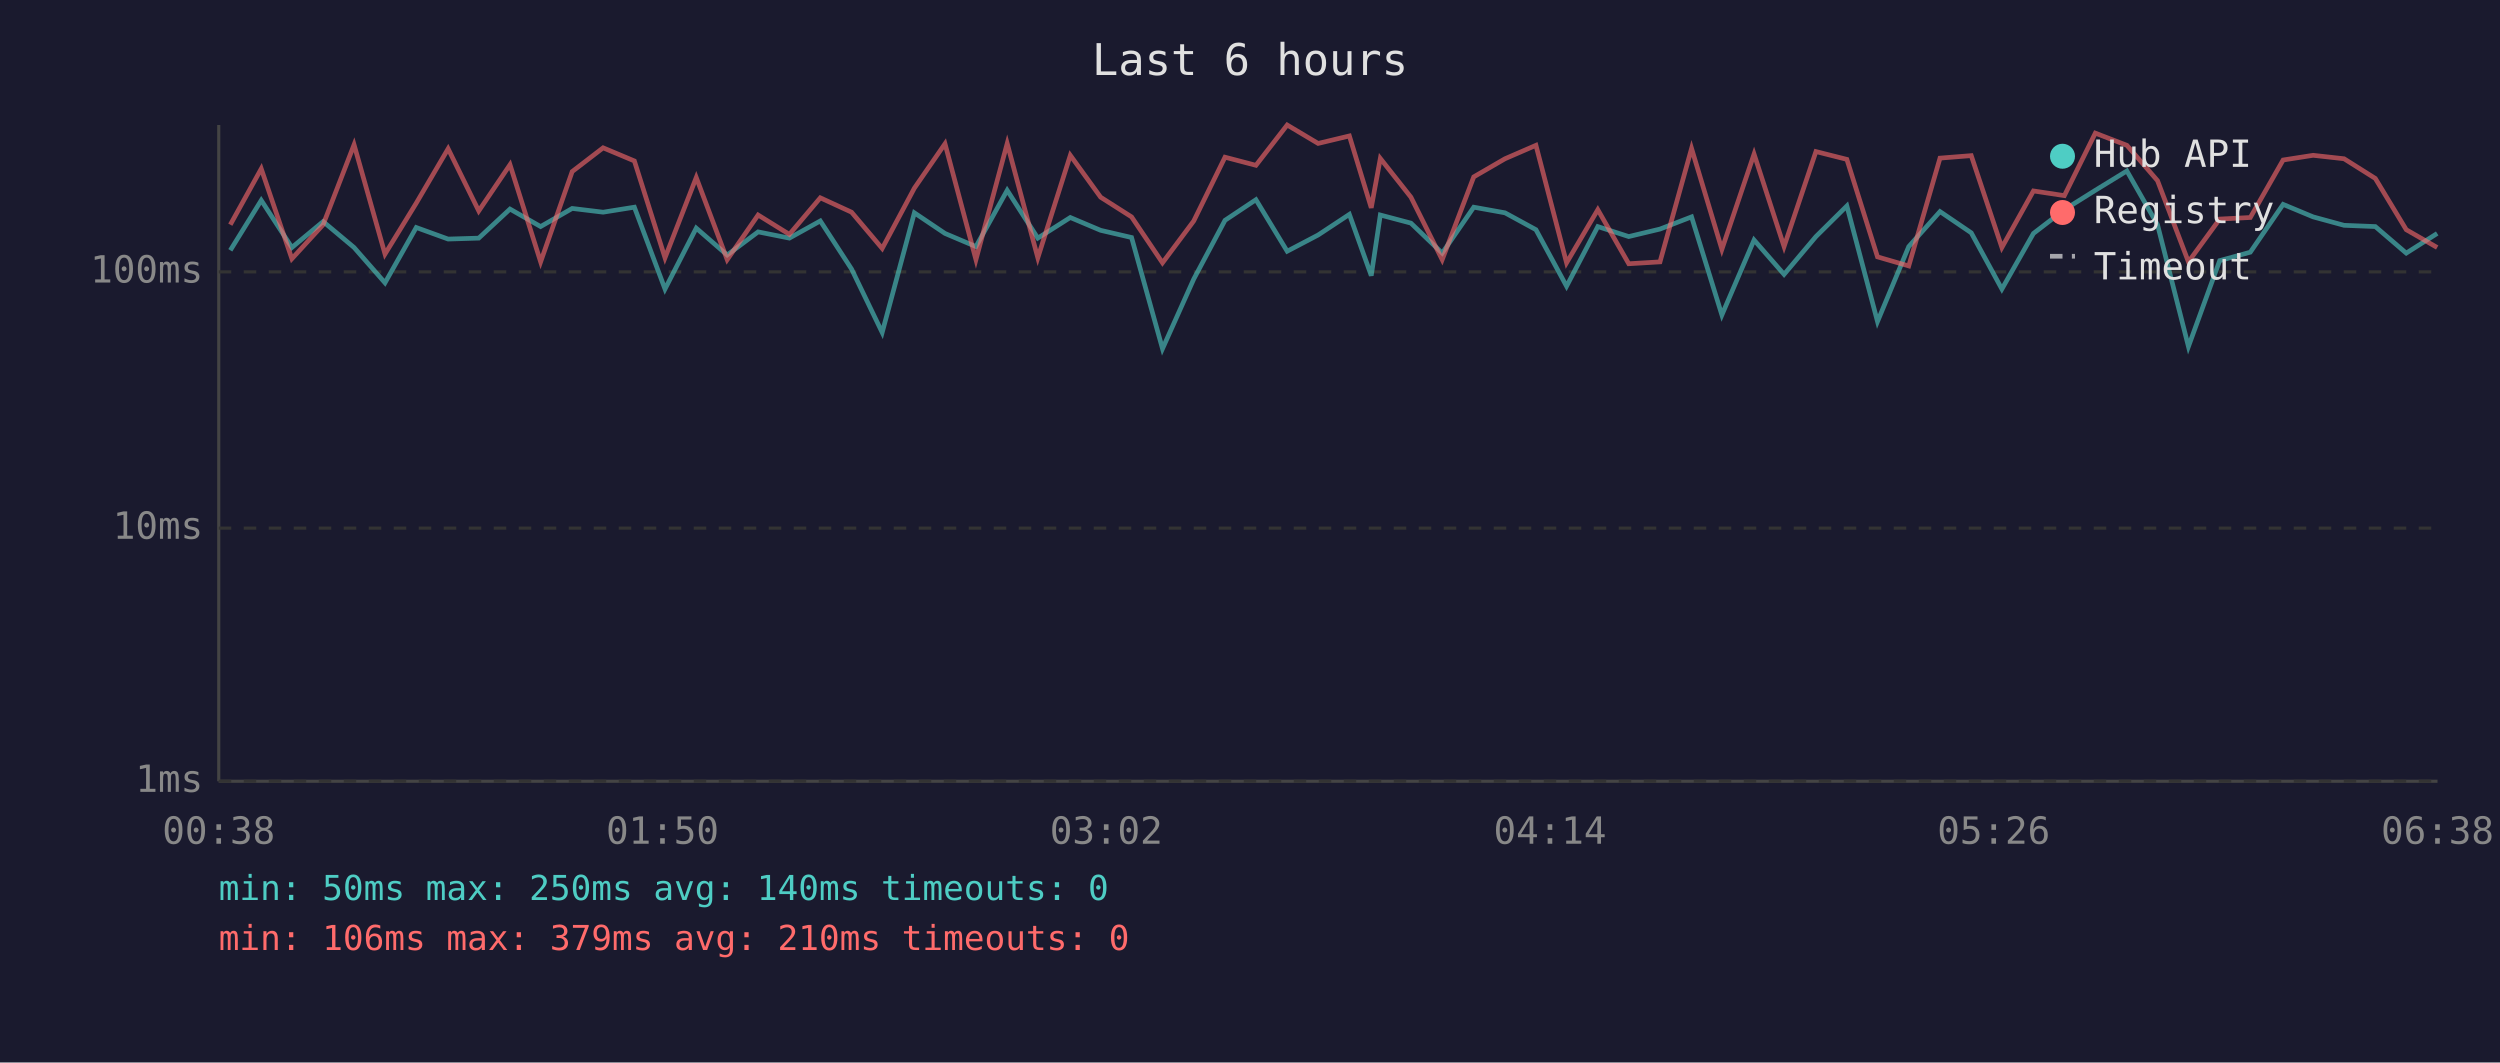
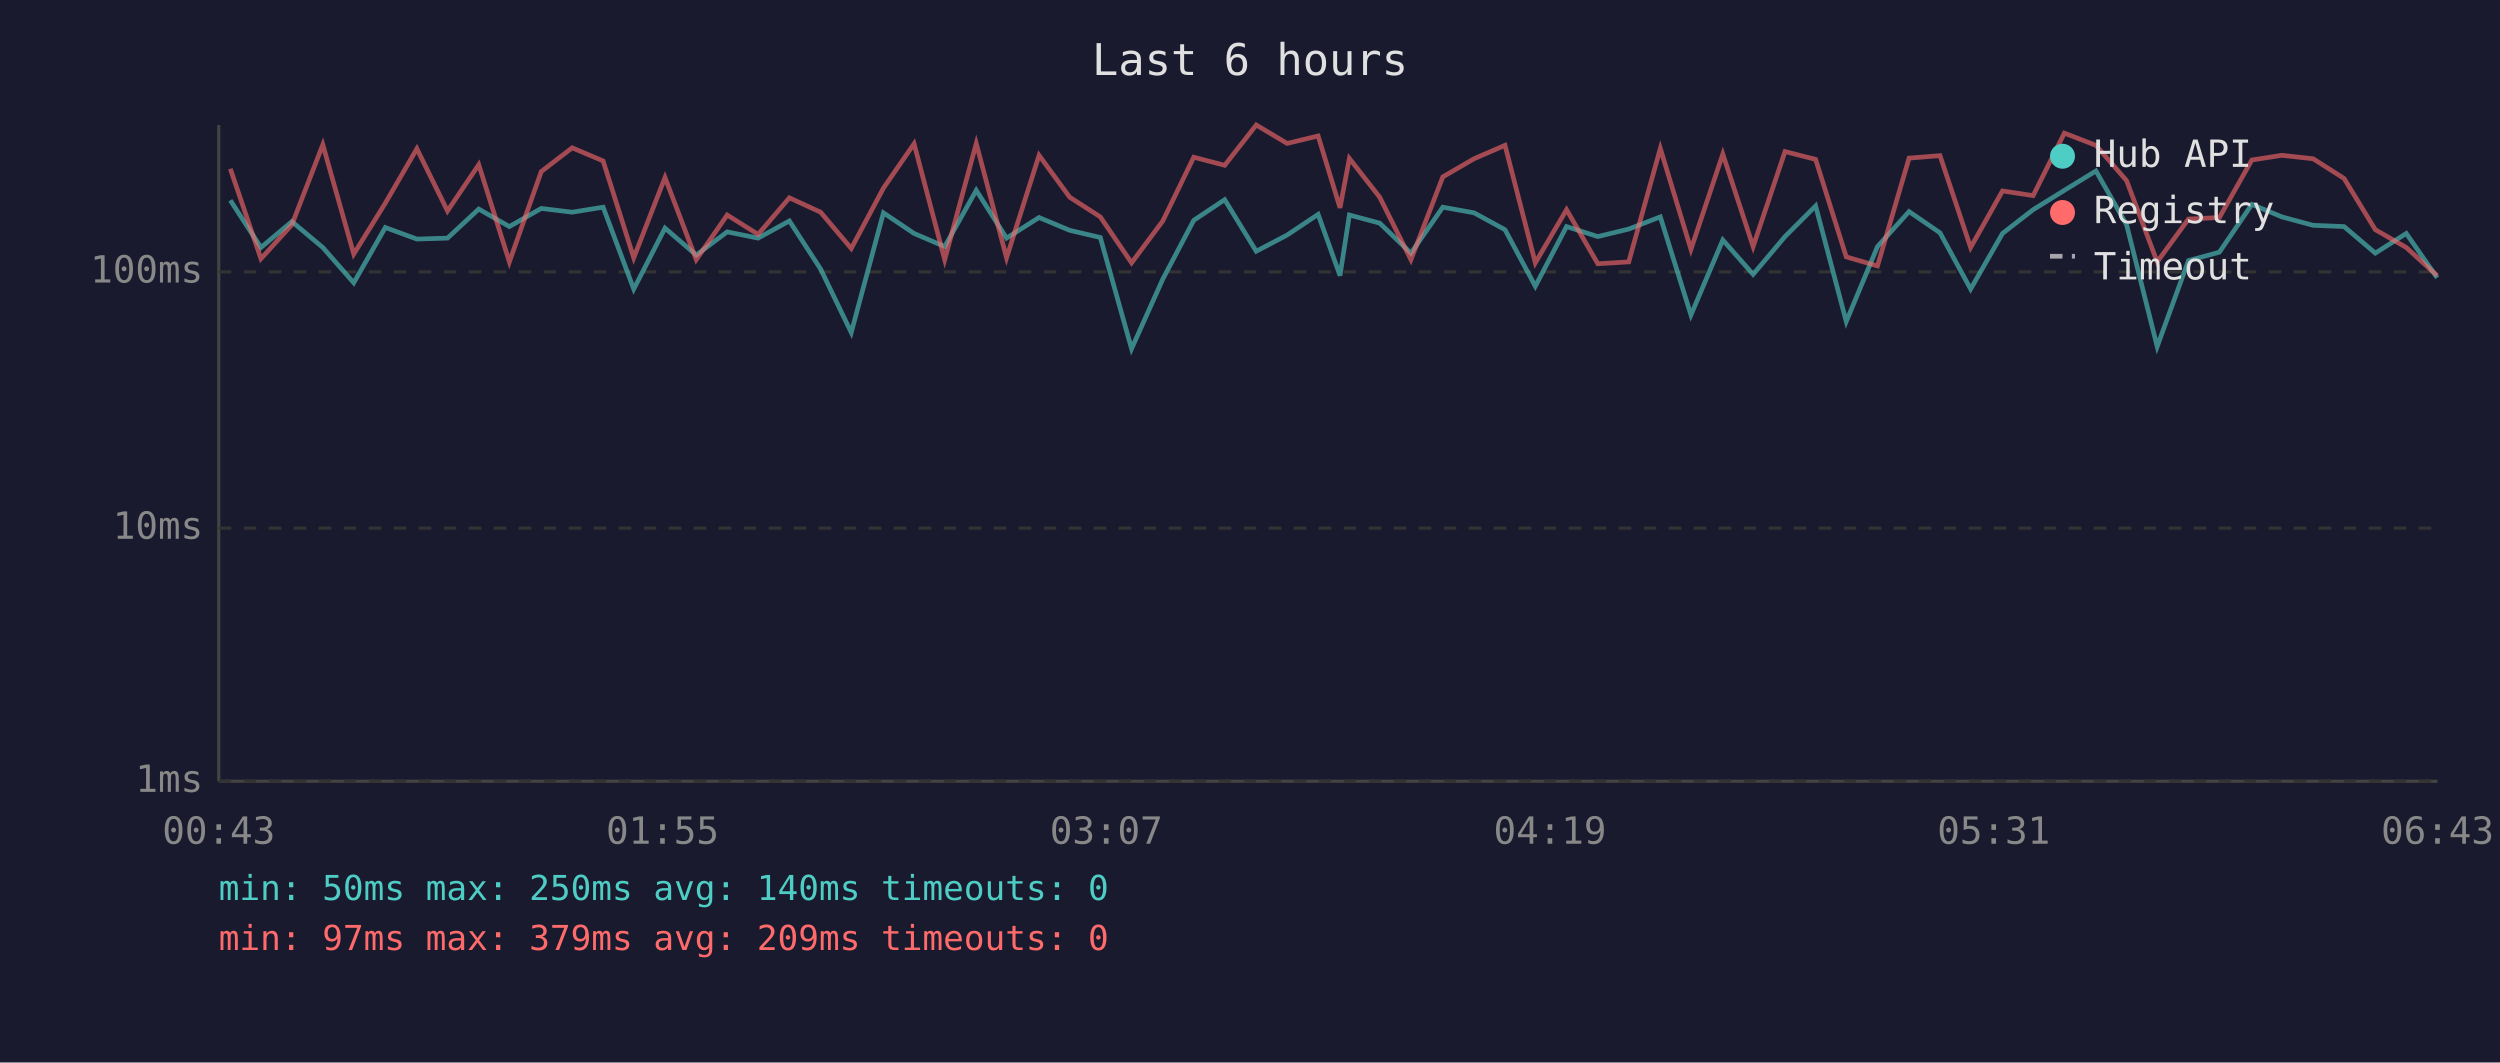
<svg xmlns="http://www.w3.org/2000/svg" viewBox="0 0 800 340" font-family="monospace" font-size="12">
  <rect width="800" height="340" fill="#1a1a2e" />
  <text x="400" y="24" fill="#e0e0e0" font-size="14" text-anchor="middle">Last 6 hours</text>
  <line x1="70" y1="40" x2="70" y2="250" stroke="#444" stroke-width="1" />
  <line x1="70" y1="250" x2="780" y2="250" stroke="#444" stroke-width="1" />
  <line x1="70" y1="250" x2="780" y2="250" stroke="#333" stroke-width="1" stroke-dasharray="4" />
  <text x="65" y="250" fill="#888" text-anchor="end" dominant-baseline="middle">1ms</text>
  <line x1="70" y1="169" x2="780" y2="169" stroke="#333" stroke-width="1" stroke-dasharray="4" />
  <text x="65" y="169" fill="#888" text-anchor="end" dominant-baseline="middle">10ms</text>
  <line x1="70" y1="87" x2="780" y2="87" stroke="#333" stroke-width="1" stroke-dasharray="4" />
  <text x="65" y="87" fill="#888" text-anchor="end" dominant-baseline="middle">100ms</text>
-   <text x="70" y="270" fill="#888" text-anchor="middle">00:38</text>
-   <text x="212" y="270" fill="#888" text-anchor="middle">01:50</text>
-   <text x="354" y="270" fill="#888" text-anchor="middle">03:02</text>
-   <text x="496" y="270" fill="#888" text-anchor="middle">04:14</text>
-   <text x="638" y="270" fill="#888" text-anchor="middle">05:26</text>
-   <text x="780" y="270" fill="#888" text-anchor="middle">06:38</text>
-   <polyline points="73.7,80.1 83.6,64.1 93.4,79.2 103.4,70.9 113.3,79.2 123.2,90.5 133.2,72.8 143.4,76.5 153.2,76.2 163.2,66.9 173.0,72.5 183.1,66.7 193.0,67.9 203.0,66.3 212.8,92.5 222.8,73.0 232.7,81.6 242.6,74.2 252.6,76.2 262.5,70.7 272.5,86.1 282.3,106.4 292.6,68.1 302.4,74.7 312.3,78.9 322.3,60.9 332.1,76.2 342.5,69.6 352.2,73.7 362.1,76.0 372.0,111.6 382.0,89.3 392.0,70.5 401.9,63.9 411.9,80.4 421.8,75.2 431.8,68.6 438.8,88.2 441.7,68.8 451.5,71.4 461.5,81.0 471.6,66.3 481.6,68.1 491.5,73.5 501.3,91.6 511.3,72.5 521.2,75.7 531.2,73.3 541.3,69.4 551.0,100.8 561.3,76.8 570.9,87.8 581.1,75.7 591.0,65.9 600.8,102.9 610.8,78.9 620.8,67.7 630.8,74.5 640.6,92.5 650.7,74.7 660.6,67.1 670.5,60.9 680.6,54.7 690.4,71.9 700.3,110.9 710.3,83.4 720.1,80.7 730.6,65.4 740.2,69.4 750.1,72.1 760.1,72.5 770.0,81.0 779.9,74.7" fill="none" stroke="#4ecdc4" stroke-width="1.5" opacity="0.6" />
-   <polyline points="73.7,71.9 83.6,54.0 93.4,82.8 103.4,71.9 113.3,46.3 123.2,81.3 133.2,65.0 143.4,47.6 153.2,67.5 163.2,52.7 173.0,83.8 183.1,54.9 193.0,47.3 203.0,51.5 212.8,82.5 222.8,56.8 232.7,83.1 242.6,68.8 252.6,75.0 262.5,63.3 272.5,67.9 282.3,79.5 292.6,60.2 302.4,46.0 312.3,83.1 322.3,45.9 332.1,82.5 342.5,49.7 352.2,63.1 362.1,69.4 372.0,84.1 382.0,70.7 392.0,50.3 401.9,52.9 411.9,40.0 421.8,45.9 431.8,43.5 438.8,66.5 441.7,50.7 451.5,63.1 461.5,83.1 471.6,56.6 481.6,50.8 491.5,46.5 501.3,84.1 511.3,67.1 521.2,84.4 531.2,83.8 541.3,47.5 551.0,79.8 561.3,49.3 570.9,78.9 581.1,48.5 591.0,51.0 600.8,82.2 610.8,85.1 620.8,50.6 630.8,49.8 640.6,79.2 650.7,61.1 660.6,62.6 670.5,42.6 680.6,46.5 690.4,57.8 700.3,83.8 710.3,70.1 720.1,69.6 730.6,51.2 740.2,49.7 750.1,50.8 760.1,57.1 770.0,73.5 779.9,79.2" fill="none" stroke="#ff6b6b" stroke-width="1.5" opacity="0.6" />
+   <text x="70" y="270" fill="#888" text-anchor="middle">00:43</text>
+   <text x="212" y="270" fill="#888" text-anchor="middle">01:55</text>
+   <text x="354" y="270" fill="#888" text-anchor="middle">03:07</text>
+   <text x="496" y="270" fill="#888" text-anchor="middle">04:19</text>
+   <text x="638" y="270" fill="#888" text-anchor="middle">05:31</text>
+   <text x="780" y="270" fill="#888" text-anchor="middle">06:43</text>
+   <polyline points="73.7,64.1 83.5,79.2 93.4,70.9 103.3,79.2 113.2,90.5 123.3,72.8 133.4,76.5 143.2,76.2 153.2,66.9 163.0,72.5 173.2,66.7 183.1,67.9 193.0,66.3 202.8,92.5 212.8,73.0 222.8,81.6 232.7,74.2 242.6,76.2 252.6,70.7 262.6,86.1 272.4,106.4 282.7,68.1 292.5,74.7 302.3,78.9 312.4,60.9 322.1,76.2 332.5,69.6 342.3,73.7 352.1,76.0 362.1,111.6 372.1,89.3 382.0,70.5 391.9,63.9 402.0,80.4 411.9,75.2 421.8,68.6 428.8,88.2 431.8,68.8 441.5,71.4 451.5,81.0 461.7,66.3 471.7,68.1 481.6,73.5 491.3,91.6 501.3,72.5 511.3,75.7 521.2,73.3 531.3,69.4 541.1,100.8 551.3,76.8 561.0,87.8 571.2,75.7 581.0,65.9 590.8,102.9 600.8,78.9 610.9,67.7 620.8,74.5 630.6,92.5 640.8,74.7 650.6,67.1 660.6,60.9 670.7,54.7 680.5,71.9 690.3,110.9 700.3,83.4 710.2,80.7 720.6,65.4 730.2,69.4 740.2,72.1 750.1,72.5 760.1,81.0 770.0,74.7 779.9,88.9" fill="none" stroke="#4ecdc4" stroke-width="1.5" opacity="0.6" />
+   <polyline points="73.7,54.0 83.5,82.8 93.4,71.9 103.3,46.3 113.2,81.3 123.3,65.0 133.4,47.6 143.2,67.5 153.2,52.7 163.0,83.8 173.2,54.9 183.1,47.3 193.0,51.5 202.8,82.5 212.8,56.8 222.8,83.1 232.7,68.8 242.6,75.0 252.6,63.3 262.6,67.9 272.4,79.5 282.7,60.2 292.5,46.0 302.3,83.1 312.4,45.9 322.1,82.5 332.5,49.7 342.3,63.1 352.1,69.4 362.1,84.1 372.1,70.7 382.0,50.3 391.9,52.9 402.0,40.0 411.9,45.9 421.8,43.5 428.8,66.5 431.8,50.7 441.5,63.1 451.5,83.1 461.7,56.6 471.7,50.8 481.6,46.5 491.3,84.1 501.3,67.1 511.3,84.4 521.2,83.8 531.3,47.5 541.1,79.8 551.3,49.3 561.0,78.9 571.2,48.5 581.0,51.0 590.8,82.2 600.8,85.1 610.9,50.6 620.8,49.8 630.6,79.2 640.8,61.1 650.6,62.6 660.6,42.6 670.7,46.5 680.5,57.8 690.3,83.8 700.3,70.1 710.2,69.6 720.6,51.2 730.2,49.7 740.2,50.8 750.1,57.1 760.1,73.5 770.0,79.2 779.9,88.2" fill="none" stroke="#ff6b6b" stroke-width="1.5" opacity="0.6" />
  <circle cx="660" cy="50" r="4" fill="#4ecdc4" />
  <text x="670" y="50" fill="#e0e0e0" dominant-baseline="middle">Hub API</text>
  <circle cx="660" cy="68" r="4" fill="#ff6b6b" />
  <text x="670" y="68" fill="#e0e0e0" dominant-baseline="middle">Registry</text>
  <line x1="656" y1="82" x2="664" y2="82" stroke="#e0e0e0" stroke-width="1.5" stroke-dasharray="4,3" opacity="0.7" />
  <text x="670" y="86" fill="#e0e0e0" dominant-baseline="middle">Timeout</text>
  <text x="70" y="288" fill="#4ecdc4" font-size="11">min: 50ms  max: 250ms  avg: 140ms  timeouts: 0</text>
-   <text x="70" y="304" fill="#ff6b6b" font-size="11">min: 106ms  max: 379ms  avg: 210ms  timeouts: 0</text>
+   <text x="70" y="304" fill="#ff6b6b" font-size="11">min: 97ms  max: 379ms  avg: 209ms  timeouts: 0</text>
</svg>
